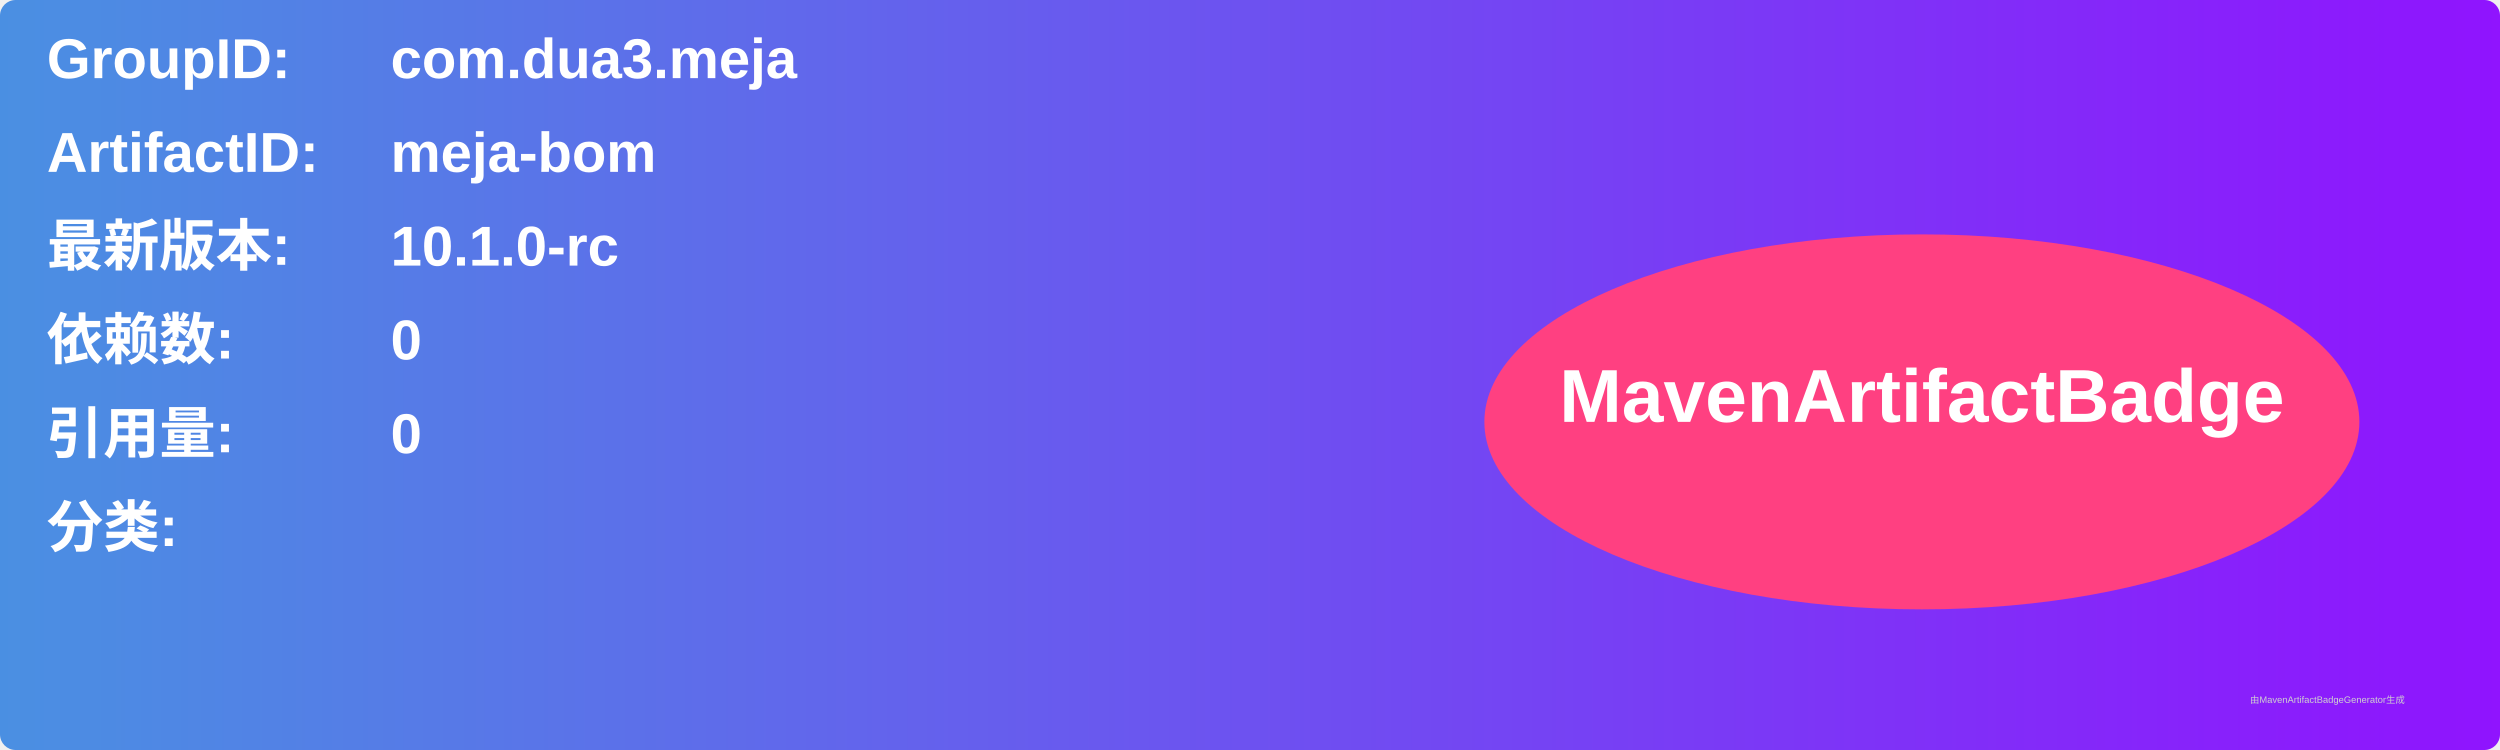
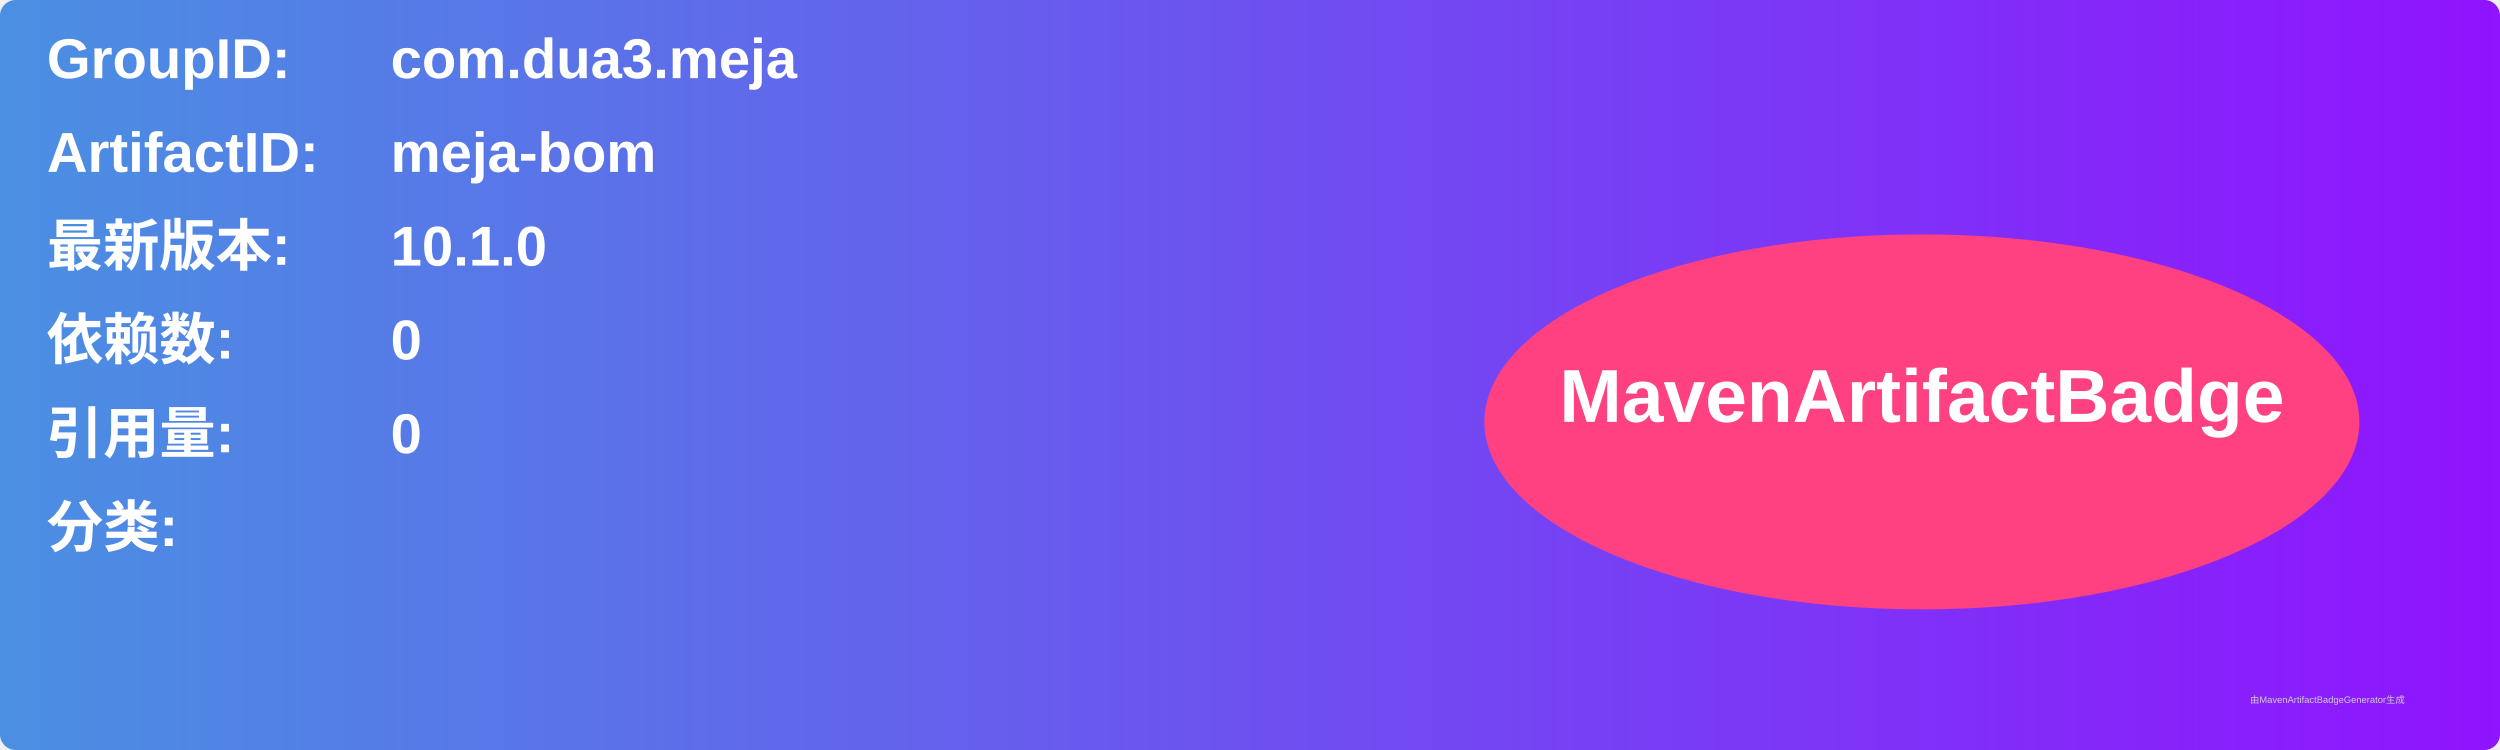
<svg xmlns="http://www.w3.org/2000/svg" width="800" height="240" viewBox="0 0 800 240">
  <linearGradient id="grad" x1="0%" y1="0%" x2="100%" y2="0%">
    <stop offset="0%" stop-color="#4a90e2" />
    <stop offset="100%" stop-color="#9013fe" />
  </linearGradient>
  <rect width="100%" height="100%" rx="5" ry="5" fill="url(#grad)" />
  <g transform="translate(15, 15)">
    <text x="0" y="10" font-family="Arial" font-size="18" fill="white" font-weight="bold" width="260">GroupID:</text>
    <text x="110" y="10" font-family="Arial" font-size="18" fill="white" font-weight="bold" width="460">com.dua3.meja</text>
    <text x="0" y="40" font-family="Arial" font-size="18" fill="white" font-weight="bold" width="260">ArtifactID:</text>
    <text x="110" y="40" font-family="Arial" font-size="18" fill="white" font-weight="bold" width="460">meja-bom</text>
    <text x="0" y="70" font-family="Arial" font-size="18" fill="white" font-weight="bold">最新版本:</text>
    <text x="110" y="70" font-family="Arial" font-size="18" fill="white" font-weight="bold">
-       <tspan font-weight="bold">10.1.0-rc</tspan>
+       <tspan font-weight="bold">10.1.0</tspan>
    </text>
    <text x="0" y="100" font-family="Arial" font-size="18" fill="white" font-weight="bold">依赖数: </text>
    <text x="110" y="100" font-family="Arial" font-size="18" fill="white">
      <tspan font-weight="bold">0</tspan>
    </text>
    <text x="0" y="130" font-family="Arial" font-size="18" fill="white" font-weight="bold">引用量: </text>
    <text x="110" y="130" font-family="Arial" font-size="18" fill="white">
      <tspan font-weight="bold">0</tspan>
    </text>
    <text x="0" y="160" font-family="Arial" font-size="18" fill="white" font-weight="bold">分类:</text>
    <text x="10" y="190" font-family="Arial" font-size="10" fill="white">
      <tspan font-weight="bold" />
    </text>
    <ellipse cx="600" cy="120" rx="140" ry="60" fill="#ff4081" />
    <text x="600" y="120" text-anchor="middle" font-family="Arial" font-size="24" fill="white" font-weight="bold">MavenArtifactBadge</text>
  </g>
  <text x="720" y="225" font-family="Arial" font-size="3" fill="#d0d0d0">由MavenArtifactBadgeGenerator生成</text>
</svg>
